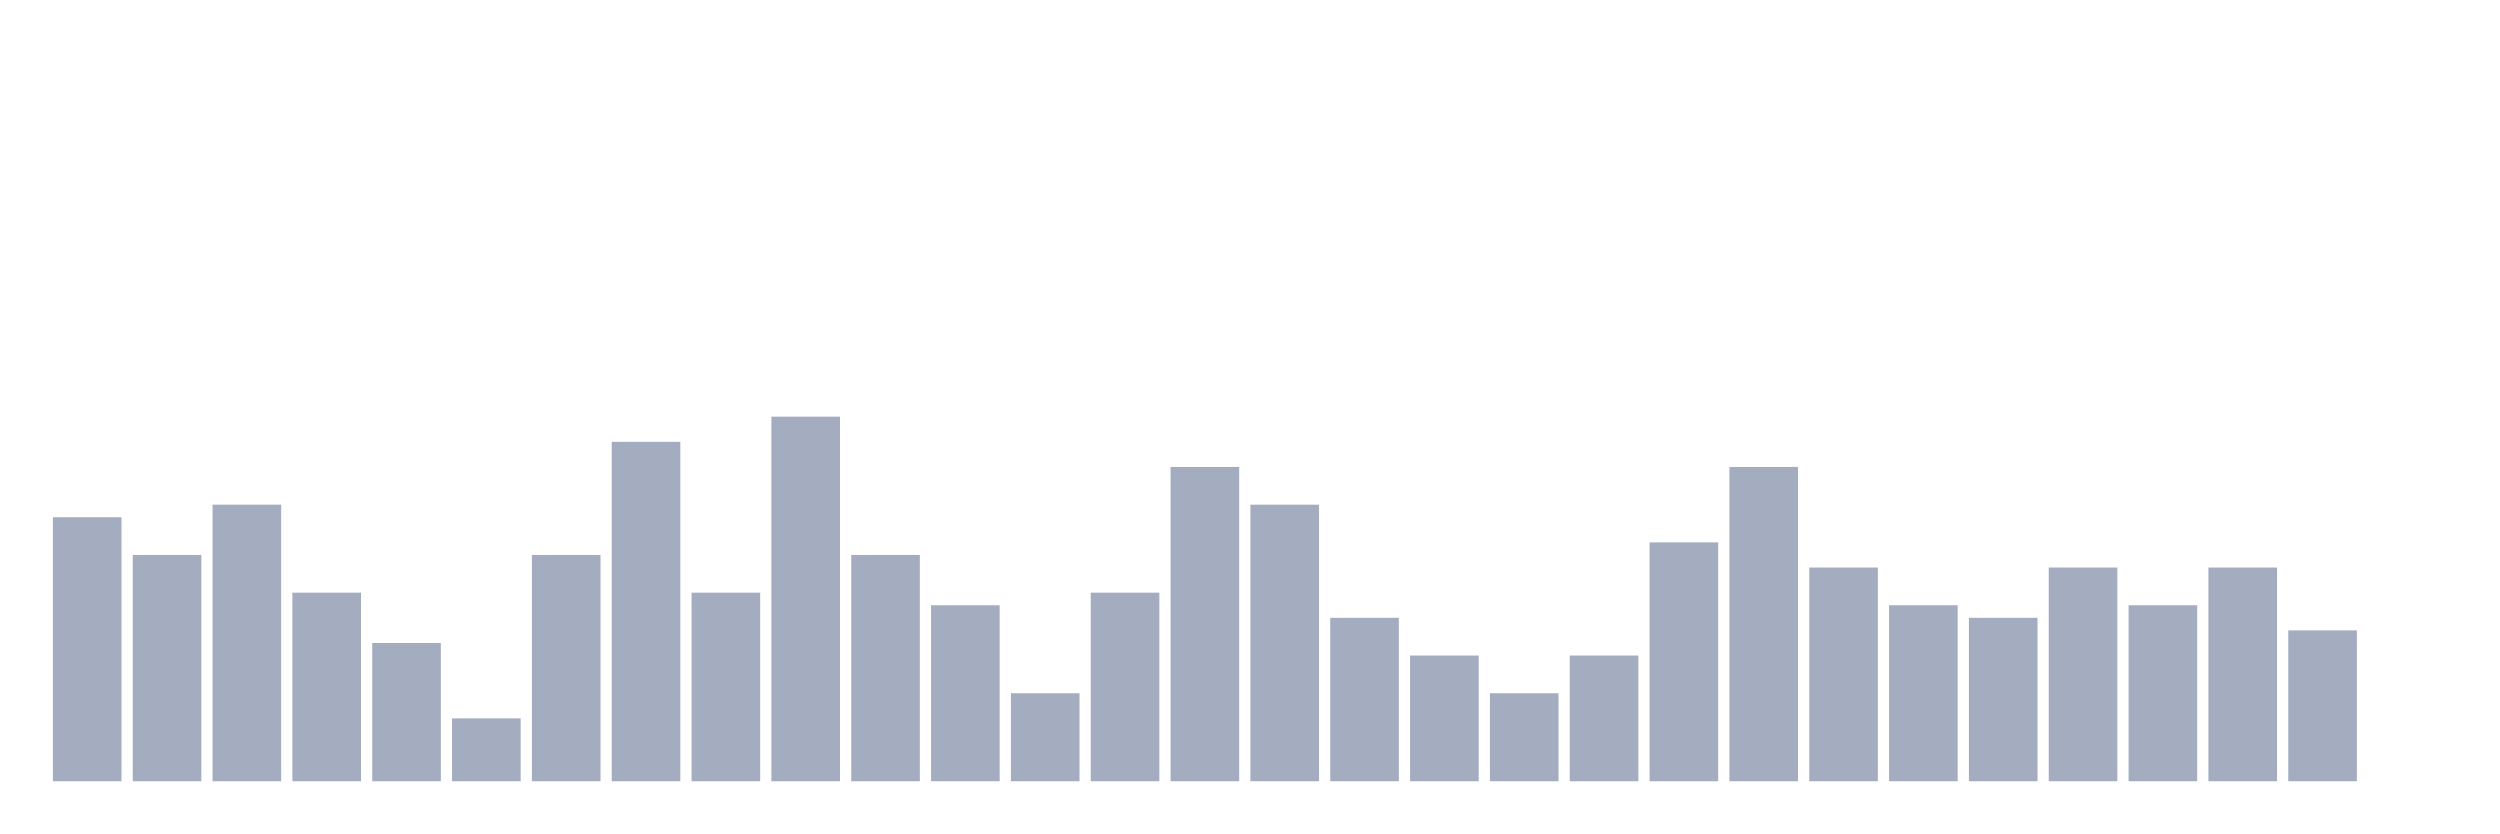
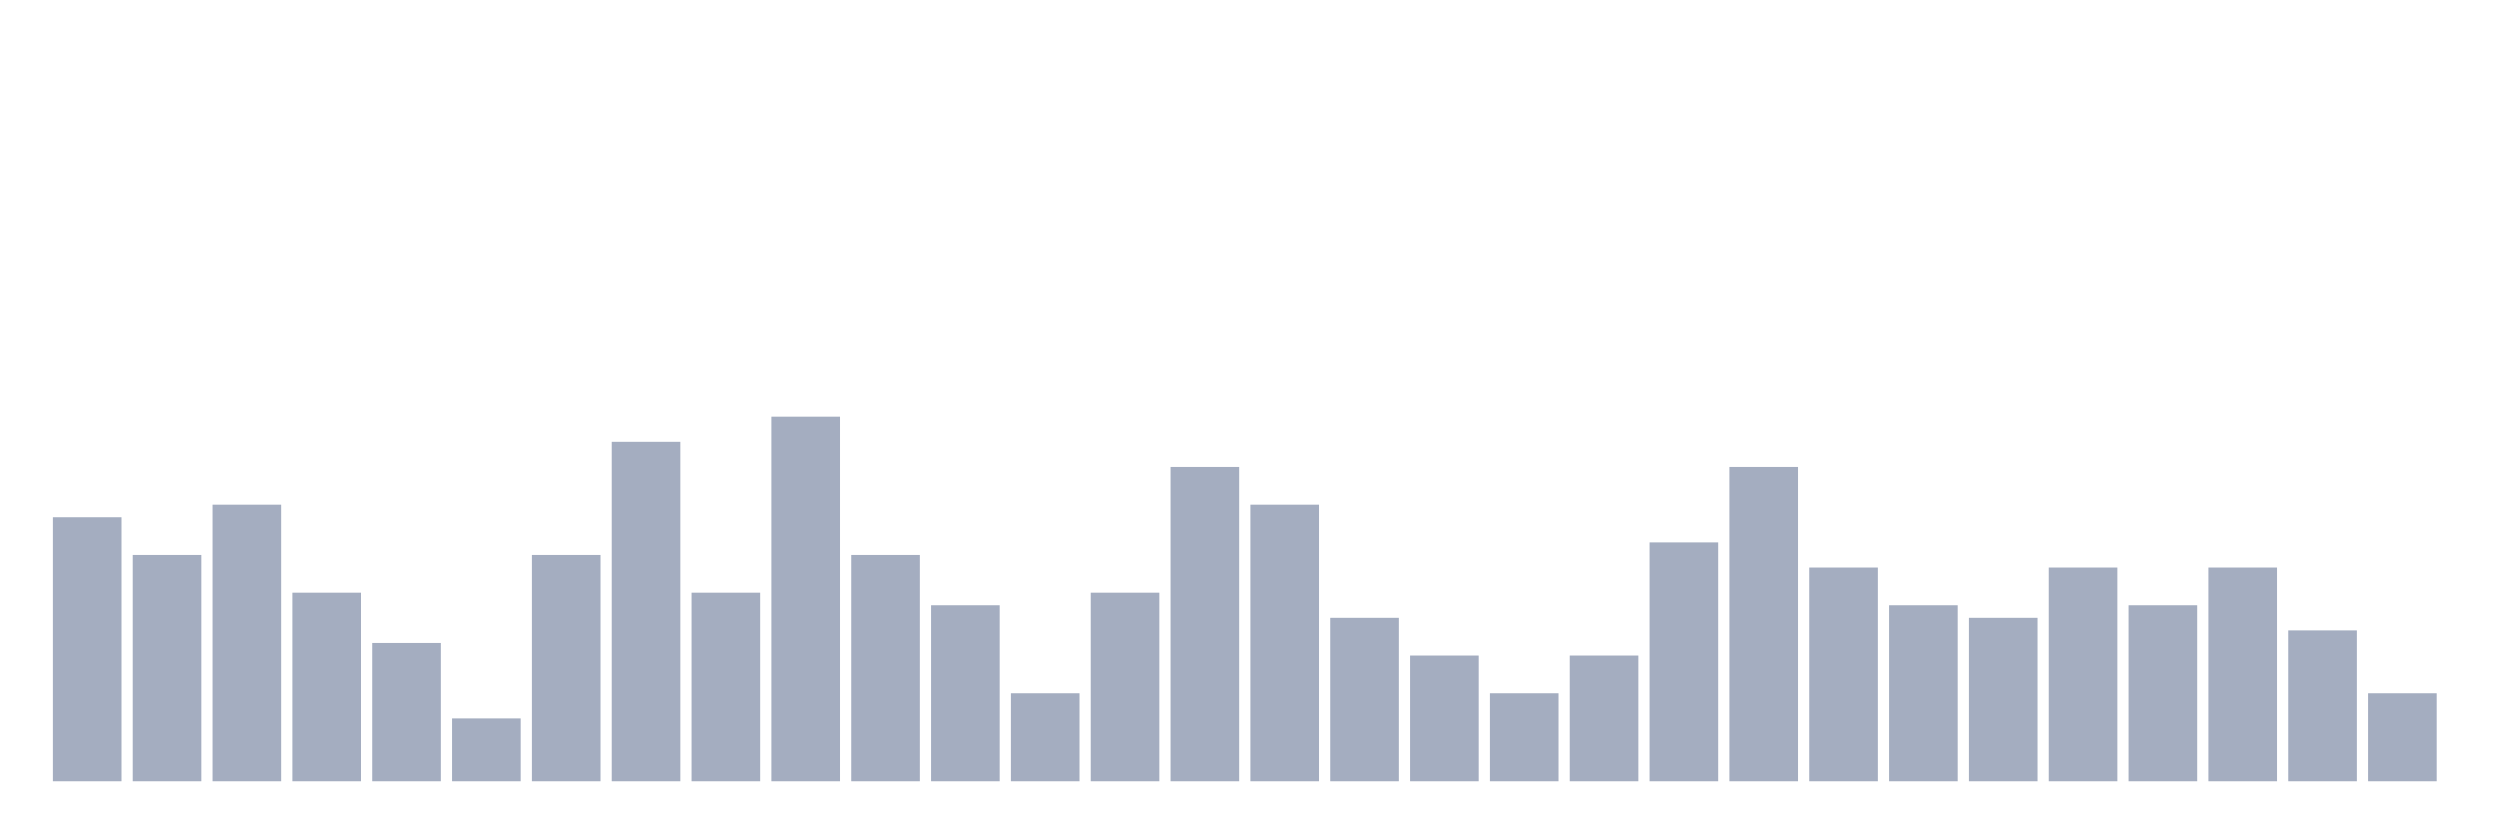
<svg xmlns="http://www.w3.org/2000/svg" viewBox="0 0 480 160">
  <g transform="translate(10,10)">
    <rect class="bar" x="0.153" width="13.175" y="89.31" height="50.69" fill="rgb(164,173,192)" />
    <rect class="bar" x="15.482" width="13.175" y="96.552" height="43.448" fill="rgb(164,173,192)" />
    <rect class="bar" x="30.81" width="13.175" y="86.897" height="53.103" fill="rgb(164,173,192)" />
    <rect class="bar" x="46.138" width="13.175" y="103.793" height="36.207" fill="rgb(164,173,192)" />
    <rect class="bar" x="61.466" width="13.175" y="113.448" height="26.552" fill="rgb(164,173,192)" />
    <rect class="bar" x="76.794" width="13.175" y="127.931" height="12.069" fill="rgb(164,173,192)" />
    <rect class="bar" x="92.123" width="13.175" y="96.552" height="43.448" fill="rgb(164,173,192)" />
    <rect class="bar" x="107.451" width="13.175" y="74.828" height="65.172" fill="rgb(164,173,192)" />
    <rect class="bar" x="122.779" width="13.175" y="103.793" height="36.207" fill="rgb(164,173,192)" />
    <rect class="bar" x="138.107" width="13.175" y="70" height="70" fill="rgb(164,173,192)" />
    <rect class="bar" x="153.436" width="13.175" y="96.552" height="43.448" fill="rgb(164,173,192)" />
    <rect class="bar" x="168.764" width="13.175" y="106.207" height="33.793" fill="rgb(164,173,192)" />
    <rect class="bar" x="184.092" width="13.175" y="123.103" height="16.897" fill="rgb(164,173,192)" />
    <rect class="bar" x="199.42" width="13.175" y="103.793" height="36.207" fill="rgb(164,173,192)" />
    <rect class="bar" x="214.748" width="13.175" y="79.655" height="60.345" fill="rgb(164,173,192)" />
    <rect class="bar" x="230.077" width="13.175" y="86.897" height="53.103" fill="rgb(164,173,192)" />
    <rect class="bar" x="245.405" width="13.175" y="108.621" height="31.379" fill="rgb(164,173,192)" />
    <rect class="bar" x="260.733" width="13.175" y="115.862" height="24.138" fill="rgb(164,173,192)" />
    <rect class="bar" x="276.061" width="13.175" y="123.103" height="16.897" fill="rgb(164,173,192)" />
    <rect class="bar" x="291.39" width="13.175" y="115.862" height="24.138" fill="rgb(164,173,192)" />
    <rect class="bar" x="306.718" width="13.175" y="94.138" height="45.862" fill="rgb(164,173,192)" />
    <rect class="bar" x="322.046" width="13.175" y="79.655" height="60.345" fill="rgb(164,173,192)" />
    <rect class="bar" x="337.374" width="13.175" y="98.966" height="41.034" fill="rgb(164,173,192)" />
    <rect class="bar" x="352.702" width="13.175" y="106.207" height="33.793" fill="rgb(164,173,192)" />
    <rect class="bar" x="368.031" width="13.175" y="108.621" height="31.379" fill="rgb(164,173,192)" />
    <rect class="bar" x="383.359" width="13.175" y="98.966" height="41.034" fill="rgb(164,173,192)" />
    <rect class="bar" x="398.687" width="13.175" y="106.207" height="33.793" fill="rgb(164,173,192)" />
    <rect class="bar" x="414.015" width="13.175" y="98.966" height="41.034" fill="rgb(164,173,192)" />
    <rect class="bar" x="429.344" width="13.175" y="111.034" height="28.966" fill="rgb(164,173,192)" />
-     <rect class="bar" x="444.672" width="13.175" y="140" height="0" fill="rgb(164,173,192)" />
+     <rect class="bar" x="444.672" width="13.175" y="123.103" height="16.897" fill="rgb(164,173,192)" />
  </g>
</svg>
